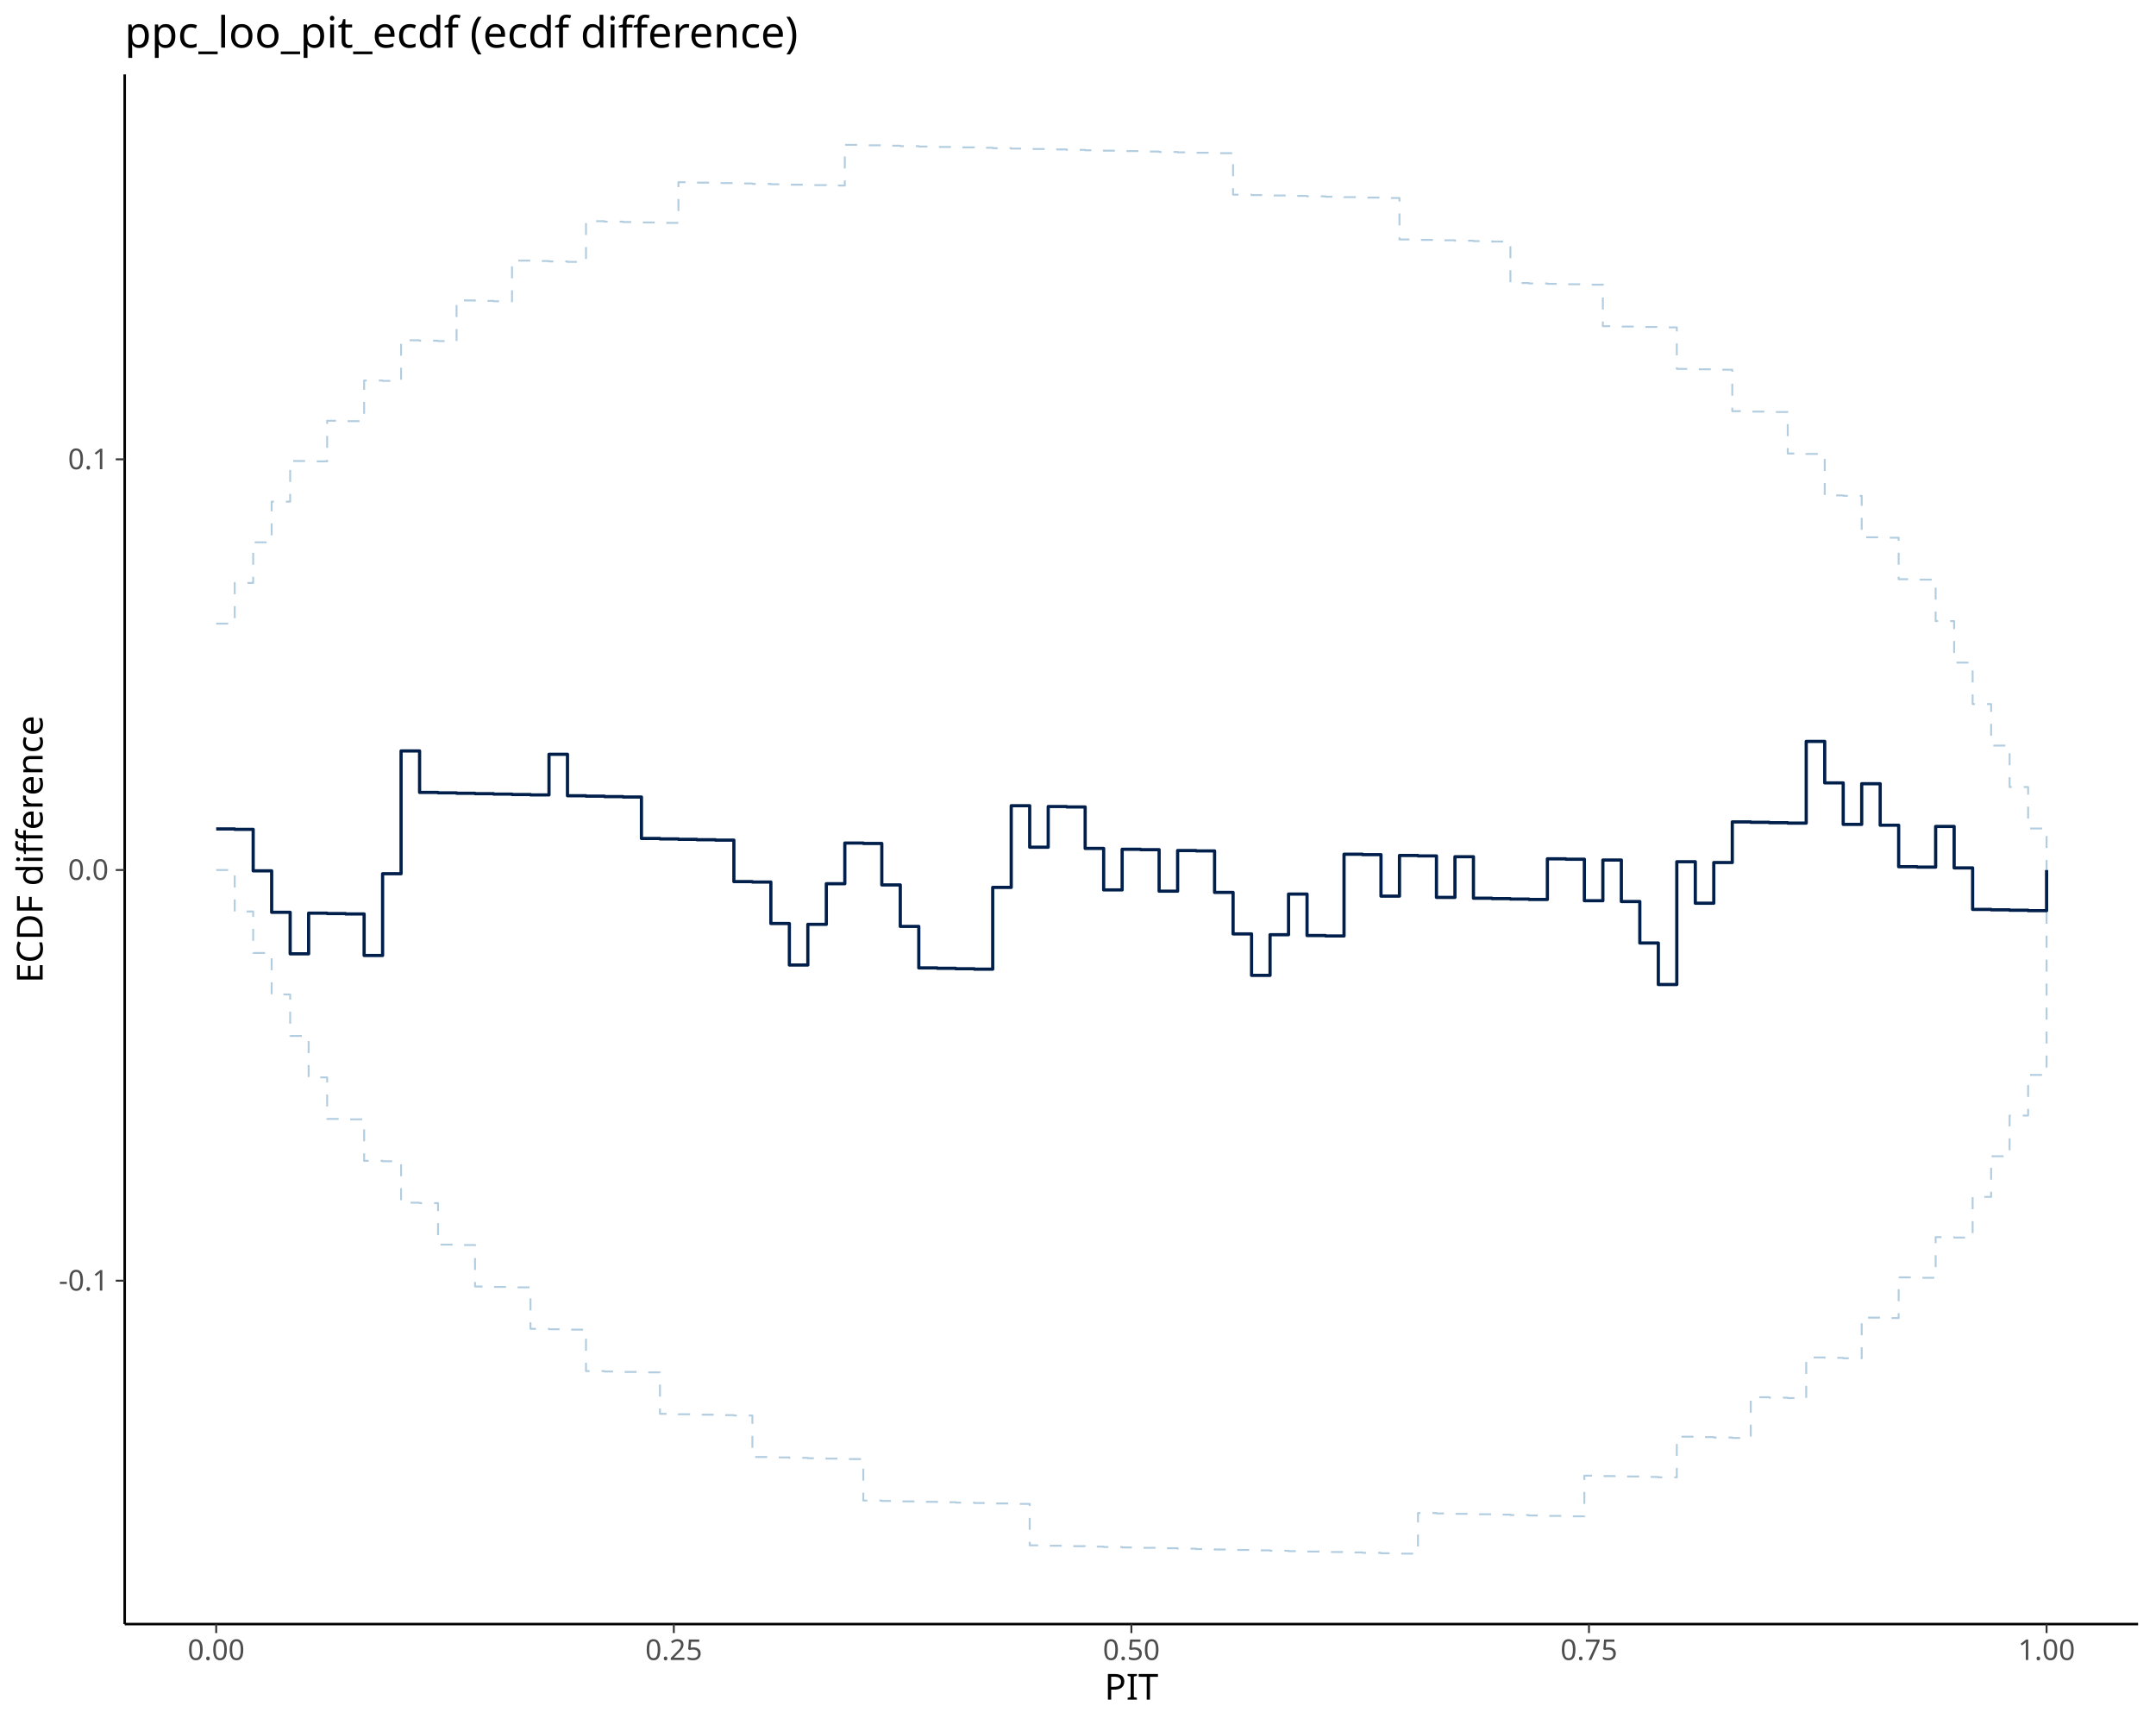
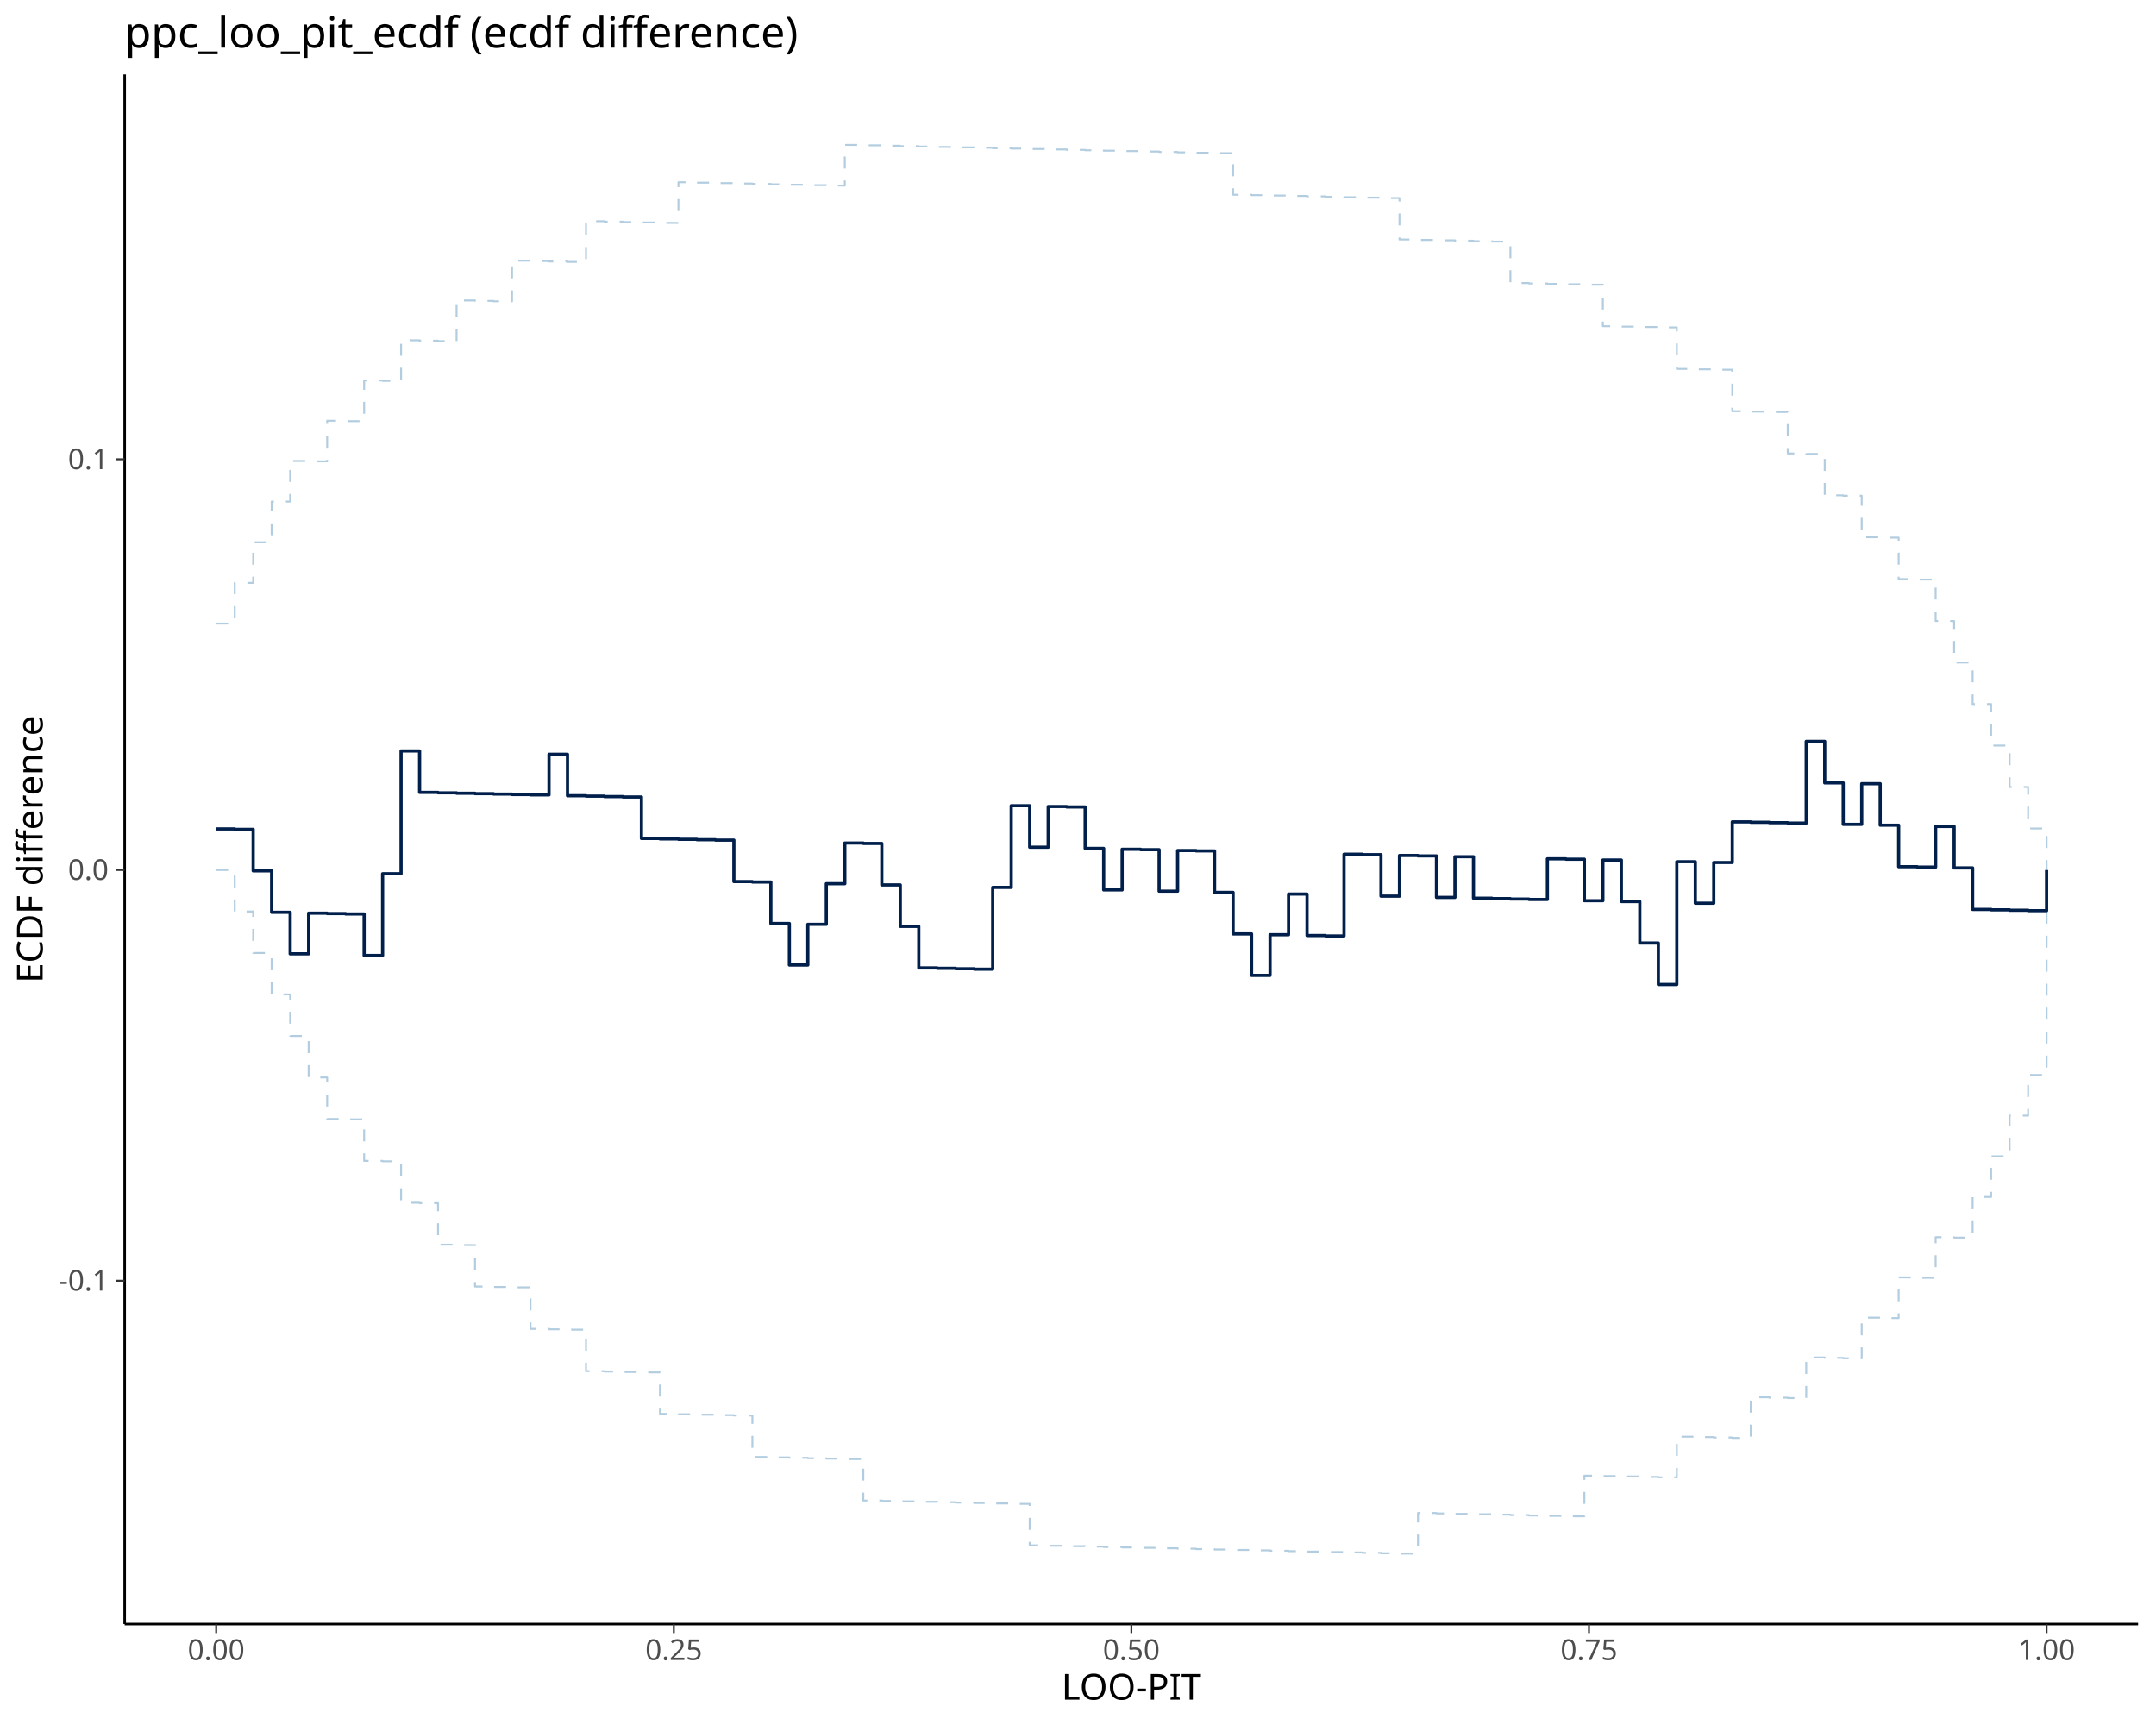
<svg xmlns="http://www.w3.org/2000/svg" class="svglite" data-engine-version="2.0" width="720.00pt" height="576.00pt" viewBox="0 0 720.00 576.00">
  <defs>
    <style type="text/css">
    .svglite line, .svglite polyline, .svglite polygon, .svglite path, .svglite rect, .svglite circle {
      fill: none;
      stroke: #000000;
      stroke-linecap: round;
      stroke-linejoin: round;
      stroke-miterlimit: 10.00;
    }
  </style>
  </defs>
  <rect width="100%" height="100%" style="stroke: none; fill: #FFFFFF;" />
  <defs>
    <clipPath id="cpMC4wMHw3MjAuMDB8MC4wMHw1NzYuMDA=">
      <rect x="0.00" y="0.00" width="720.00" height="576.00" />
    </clipPath>
  </defs>
  <g clip-path="url(#cpMC4wMHw3MjAuMDB8MC4wMHw1NzYuMDA=)">
</g>
  <defs>
    <clipPath id="cpNDEuNjR8NzE0LjAyfDI0Ljg1fDU0Mi4zMA==">
      <rect x="41.64" y="24.85" width="672.38" height="517.45" />
    </clipPath>
  </defs>
  <g clip-path="url(#cpNDEuNjR8NzE0LjAyfDI0Ljg1fDU0Mi4zMA==)">
    <polyline points="72.20,208.23 78.38,208.23 78.38,194.65 84.55,194.65 84.55,181.08 90.72,181.08 90.72,167.50 96.90,167.50 96.90,153.93 103.07,153.93 103.07,154.06 109.25,154.06 109.25,140.49 115.42,140.49 115.42,140.63 121.60,140.63 121.60,127.05 127.77,127.05 127.77,127.19 133.94,127.19 133.94,113.62 140.12,113.62 140.12,113.76 146.29,113.76 146.29,113.89 152.47,113.89 152.47,100.32 158.64,100.32 158.64,100.46 164.82,100.46 164.82,100.60 170.99,100.60 170.99,87.02 177.16,87.02 177.16,87.16 183.34,87.16 183.34,87.30 189.51,87.30 189.51,87.44 195.69,87.44 195.69,73.86 201.86,73.86 201.86,74.00 208.04,74.00 208.04,74.14 214.21,74.14 214.21,74.28 220.39,74.28 220.39,74.42 226.56,74.42 226.56,60.84 232.73,60.84 232.73,60.98 238.91,60.98 238.91,61.12 245.08,61.12 245.08,61.26 251.26,61.26 251.26,61.40 257.43,61.40 257.43,61.53 263.61,61.53 263.61,61.67 269.78,61.67 269.78,61.81 275.95,61.81 275.95,61.95 282.13,61.95 282.13,48.38 288.30,48.38 288.30,48.51 294.48,48.51 294.48,48.65 300.65,48.65 300.65,48.79 306.83,48.79 306.83,48.93 313.00,48.93 313.00,49.07 319.17,49.07 319.17,49.21 325.35,49.21 325.35,49.34 331.52,49.34 331.52,49.48 337.70,49.48 337.70,49.62 343.87,49.62 343.87,49.76 350.05,49.76 350.05,49.90 356.22,49.90 356.22,50.04 362.39,50.04 362.39,50.18 368.57,50.18 368.57,50.31 374.74,50.31 374.74,50.45 380.92,50.45 380.92,50.59 387.09,50.59 387.09,50.73 393.27,50.73 393.27,50.87 399.44,50.87 399.44,51.01 405.61,51.01 405.61,51.15 411.79,51.15 411.79,65.00 417.96,65.00 417.96,65.14 424.14,65.14 424.14,65.27 430.31,65.27 430.31,65.41 436.49,65.41 436.49,65.55 442.66,65.55 442.66,65.69 448.84,65.69 448.84,65.83 455.01,65.83 455.01,65.97 461.18,65.97 461.18,66.11 467.36,66.11 467.36,79.96 473.53,79.96 473.53,80.10 479.71,80.10 479.71,80.23 485.88,80.23 485.88,80.37 492.06,80.37 492.06,80.51 498.23,80.51 498.23,80.65 504.40,80.65 504.40,94.50 510.58,94.50 510.58,94.64 516.75,94.64 516.75,94.78 522.93,94.78 522.93,94.92 529.10,94.92 529.10,95.06 535.28,95.06 535.28,108.91 541.45,108.91 541.45,109.05 547.62,109.05 547.62,109.18 553.80,109.18 553.80,109.32 559.97,109.32 559.97,123.18 566.15,123.18 566.15,123.31 572.32,123.31 572.32,123.45 578.50,123.45 578.50,137.30 584.67,137.30 584.67,137.44 590.84,137.44 590.84,137.58 597.02,137.58 597.02,151.43 603.19,151.43 603.19,151.57 609.37,151.57 609.37,165.42 615.54,165.42 615.54,165.56 621.72,165.56 621.72,179.41 627.89,179.41 627.89,179.55 634.06,179.55 634.06,193.40 640.24,193.40 640.24,193.54 646.41,193.54 646.41,207.39 652.59,207.39 652.59,221.25 658.76,221.25 658.76,235.10 664.94,235.10 664.94,248.95 671.11,248.95 671.11,262.80 677.29,262.80 677.29,276.65 683.46,276.65 683.46,290.51 " style="stroke-width: 0.64; stroke: #B3CDE0; stroke-dasharray: 4.00,4.00; stroke-linecap: butt;" />
    <polyline points="72.20,290.51 78.38,290.51 78.38,304.36 84.55,304.36 84.55,318.21 90.72,318.21 90.72,332.06 96.90,332.06 96.90,345.91 103.07,345.91 103.07,359.76 109.25,359.76 109.25,373.62 115.42,373.62 115.42,373.76 121.60,373.76 121.60,387.61 127.77,387.61 127.77,387.75 133.94,387.75 133.94,401.60 140.12,401.60 140.12,401.74 146.29,401.74 146.29,415.59 152.47,415.59 152.47,415.73 158.64,415.73 158.64,429.58 164.82,429.58 164.82,429.72 170.99,429.72 170.99,429.86 177.16,429.86 177.16,443.71 183.34,443.71 183.34,443.85 189.51,443.85 189.51,443.98 195.69,443.98 195.69,457.84 201.86,457.84 201.86,457.97 208.04,457.97 208.04,458.11 214.21,458.11 214.21,458.25 220.39,458.25 220.39,472.10 226.56,472.10 226.56,472.24 232.73,472.24 232.73,472.38 238.91,472.38 238.91,472.52 245.08,472.52 245.08,472.66 251.26,472.66 251.26,486.51 257.43,486.51 257.43,486.65 263.61,486.65 263.61,486.79 269.78,486.79 269.78,486.92 275.95,486.92 275.95,487.06 282.13,487.06 282.13,487.20 288.30,487.20 288.30,501.05 294.48,501.05 294.48,501.19 300.65,501.19 300.65,501.33 306.83,501.33 306.83,501.47 313.00,501.47 313.00,501.61 319.17,501.61 319.17,501.75 325.35,501.75 325.35,501.88 331.52,501.88 331.52,502.02 337.70,502.02 337.70,502.16 343.87,502.16 343.87,516.01 350.05,516.01 350.05,516.15 356.22,516.15 356.22,516.29 362.39,516.29 362.39,516.43 368.57,516.43 368.57,516.57 374.74,516.57 374.74,516.71 380.92,516.71 380.92,516.84 387.09,516.84 387.09,516.98 393.27,516.98 393.27,517.12 399.44,517.12 399.44,517.26 405.61,517.26 405.61,517.40 411.79,517.40 411.79,517.54 417.96,517.54 417.96,517.68 424.14,517.68 424.14,517.81 430.31,517.81 430.31,517.95 436.49,517.95 436.49,518.09 442.66,518.09 442.66,518.23 448.84,518.23 448.84,518.37 455.01,518.37 455.01,518.51 461.18,518.51 461.18,518.65 467.36,518.65 467.36,518.78 473.53,518.78 473.53,505.21 479.71,505.21 479.71,505.35 485.88,505.35 485.88,505.49 492.06,505.49 492.06,505.62 498.23,505.62 498.23,505.76 504.40,505.76 504.40,505.90 510.58,505.90 510.58,506.04 516.75,506.04 516.75,506.18 522.93,506.18 522.93,506.32 529.10,506.32 529.10,492.74 535.28,492.74 535.28,492.88 541.45,492.88 541.45,493.02 547.62,493.02 547.62,493.16 553.80,493.16 553.80,493.30 559.97,493.30 559.97,479.72 566.15,479.72 566.15,479.86 572.32,479.86 572.32,480.00 578.50,480.00 578.50,480.14 584.67,480.14 584.67,466.56 590.84,466.56 590.84,466.70 597.02,466.70 597.02,466.84 603.19,466.84 603.19,453.26 609.37,453.26 609.37,453.40 615.54,453.40 615.54,453.54 621.72,453.54 621.72,439.97 627.89,439.97 627.89,440.11 634.06,440.11 634.06,426.53 640.24,426.53 640.24,426.67 646.41,426.67 646.41,413.09 652.59,413.09 652.59,413.23 658.76,413.23 658.76,399.66 664.94,399.66 664.94,386.08 671.11,386.08 671.11,372.51 677.29,372.51 677.29,358.93 683.46,358.93 683.46,290.51 " style="stroke-width: 0.64; stroke: #B3CDE0; stroke-dasharray: 4.00,4.00; stroke-linecap: butt;" />
    <polyline points="72.20,276.79 78.38,276.79 78.38,276.93 84.55,276.93 84.55,290.78 90.72,290.78 90.72,304.63 96.90,304.63 96.90,318.49 103.07,318.49 103.07,304.91 109.25,304.91 109.25,305.05 115.42,305.05 115.42,305.19 121.60,305.19 121.60,319.04 127.77,319.04 127.77,291.75 133.94,291.75 133.94,250.75 140.12,250.75 140.12,264.60 146.29,264.60 146.29,264.74 152.47,264.74 152.47,264.88 158.64,264.88 158.64,265.02 164.82,265.02 164.82,265.16 170.99,265.16 170.99,265.30 177.16,265.30 177.16,265.43 183.34,265.43 183.34,251.86 189.51,251.86 189.51,265.71 195.69,265.71 195.69,265.85 201.86,265.85 201.86,265.99 208.04,265.99 208.04,266.13 214.21,266.13 214.21,279.98 220.39,279.98 220.39,280.12 226.56,280.12 226.56,280.26 232.73,280.26 232.73,280.39 238.91,280.39 238.91,280.53 245.08,280.53 245.08,294.38 251.26,294.38 251.26,294.52 257.43,294.52 257.43,308.37 263.61,308.37 263.61,322.23 269.78,322.23 269.78,308.65 275.95,308.65 275.95,295.08 282.13,295.08 282.13,281.50 288.30,281.50 288.30,281.64 294.48,281.64 294.48,295.49 300.65,295.49 300.65,309.34 306.83,309.34 306.83,323.20 313.00,323.20 313.00,323.33 319.17,323.33 319.17,323.47 325.35,323.47 325.35,323.61 331.52,323.61 331.52,296.32 337.70,296.32 337.70,269.04 343.87,269.04 343.87,282.89 350.05,282.89 350.05,269.31 356.22,269.31 356.22,269.45 362.39,269.45 362.39,283.30 368.57,283.30 368.57,297.15 374.74,297.15 374.74,283.58 380.92,283.58 380.92,283.72 387.09,283.72 387.09,297.57 393.27,297.57 393.27,284.00 399.44,284.00 399.44,284.13 405.61,284.13 405.61,297.99 411.79,297.99 411.79,311.84 417.96,311.84 417.96,325.69 424.14,325.69 424.14,312.11 430.31,312.11 430.31,298.54 436.49,298.54 436.49,312.39 442.66,312.39 442.66,312.53 448.84,312.53 448.84,285.24 455.01,285.24 455.01,285.38 461.18,285.38 461.18,299.23 467.36,299.23 467.36,285.66 473.53,285.66 473.53,285.80 479.71,285.80 479.71,299.65 485.88,299.65 485.88,286.07 492.06,286.07 492.06,299.92 498.23,299.92 498.23,300.06 504.40,300.06 504.40,300.20 510.58,300.20 510.58,300.34 516.75,300.34 516.75,286.77 522.93,286.77 522.93,286.90 529.10,286.90 529.10,300.76 535.28,300.76 535.28,287.18 541.45,287.18 541.45,301.03 547.62,301.03 547.62,314.88 553.80,314.88 553.80,328.74 559.97,328.74 559.97,287.74 566.15,287.74 566.15,301.59 572.32,301.59 572.32,288.01 578.50,288.01 578.50,274.44 584.67,274.44 584.67,274.58 590.84,274.58 590.84,274.71 597.02,274.71 597.02,274.85 603.19,274.85 603.19,247.56 609.37,247.56 609.37,261.42 615.54,261.42 615.54,275.27 621.72,275.27 621.72,261.69 627.89,261.69 627.89,275.55 634.06,275.55 634.06,289.40 640.24,289.40 640.24,289.54 646.41,289.54 646.41,275.96 652.59,275.96 652.59,289.81 658.76,289.81 658.76,303.66 664.94,303.66 664.94,303.80 671.11,303.80 671.11,303.94 677.29,303.94 677.29,304.08 683.46,304.08 683.46,290.51 " style="stroke-width: 1.07; stroke: #011F4B; stroke-linecap: butt;" />
  </g>
  <g clip-path="url(#cpMC4wMHw3MjAuMDB8MC4wMHw1NzYuMDA=)">
    <polyline points="41.64,542.30 41.64,24.85 " style="stroke-width: 0.85; stroke-linecap: butt;" />
    <text x="36.26" y="430.94" text-anchor="end" style="font-size: 9.60px; fill: #4D4D4D; font-family: sans;" textLength="16.54px" lengthAdjust="spacingAndGlyphs">-0.1</text>
    <text x="36.26" y="293.81" text-anchor="end" style="font-size: 9.60px; fill: #4D4D4D; font-family: sans;" textLength="13.35px" lengthAdjust="spacingAndGlyphs">0.0</text>
    <text x="36.26" y="156.68" text-anchor="end" style="font-size: 9.60px; fill: #4D4D4D; font-family: sans;" textLength="13.35px" lengthAdjust="spacingAndGlyphs">0.1</text>
    <polyline points="38.65,427.64 41.64,427.64 " style="stroke-width: 0.64; stroke: #333333; stroke-linecap: butt;" />
    <polyline points="38.65,290.51 41.64,290.51 " style="stroke-width: 0.64; stroke: #333333; stroke-linecap: butt;" />
    <polyline points="38.65,153.37 41.64,153.37 " style="stroke-width: 0.64; stroke: #333333; stroke-linecap: butt;" />
    <polyline points="41.64,542.30 714.02,542.30 " style="stroke-width: 0.85; stroke-linecap: butt;" />
    <polyline points="72.20,545.29 72.20,542.30 " style="stroke-width: 0.64; stroke: #333333; stroke-linecap: butt;" />
    <polyline points="225.02,545.29 225.02,542.30 " style="stroke-width: 0.64; stroke: #333333; stroke-linecap: butt;" />
    <polyline points="377.83,545.29 377.83,542.30 " style="stroke-width: 0.64; stroke: #333333; stroke-linecap: butt;" />
    <polyline points="530.64,545.29 530.64,542.30 " style="stroke-width: 0.64; stroke: #333333; stroke-linecap: butt;" />
    <polyline points="683.46,545.29 683.46,542.30 " style="stroke-width: 0.64; stroke: #333333; stroke-linecap: butt;" />
    <text x="72.20" y="554.29" text-anchor="middle" style="font-size: 9.60px; fill: #4D4D4D; font-family: sans;" textLength="18.69px" lengthAdjust="spacingAndGlyphs">0.00</text>
    <text x="225.02" y="554.29" text-anchor="middle" style="font-size: 9.60px; fill: #4D4D4D; font-family: sans;" textLength="18.69px" lengthAdjust="spacingAndGlyphs">0.25</text>
    <text x="377.83" y="554.29" text-anchor="middle" style="font-size: 9.60px; fill: #4D4D4D; font-family: sans;" textLength="18.69px" lengthAdjust="spacingAndGlyphs">0.50</text>
    <text x="530.64" y="554.29" text-anchor="middle" style="font-size: 9.60px; fill: #4D4D4D; font-family: sans;" textLength="18.69px" lengthAdjust="spacingAndGlyphs">0.75</text>
    <text x="683.46" y="554.29" text-anchor="middle" style="font-size: 9.60px; fill: #4D4D4D; font-family: sans;" textLength="18.69px" lengthAdjust="spacingAndGlyphs">1.00</text>
-     <text x="377.83" y="567.53" text-anchor="middle" style="font-size: 12.00px; font-family: sans;" textLength="18.67px" lengthAdjust="spacingAndGlyphs">PIT</text>
+     <text x="377.83" y="567.53" text-anchor="middle" style="font-size: 12.00px; font-family: sans;" textLength="48.02px" lengthAdjust="spacingAndGlyphs">LOO-PIT</text>
    <text transform="translate(14.24,283.58) rotate(-90)" text-anchor="middle" style="font-size: 12.00px; font-family: sans;" textLength="88.71px" lengthAdjust="spacingAndGlyphs">ECDF difference</text>
    <text x="41.64" y="15.89" style="font-size: 14.40px; font-family: sans;" textLength="216.96px" lengthAdjust="spacingAndGlyphs">ppc_loo_pit_ecdf (ecdf difference)</text>
  </g>
</svg>
